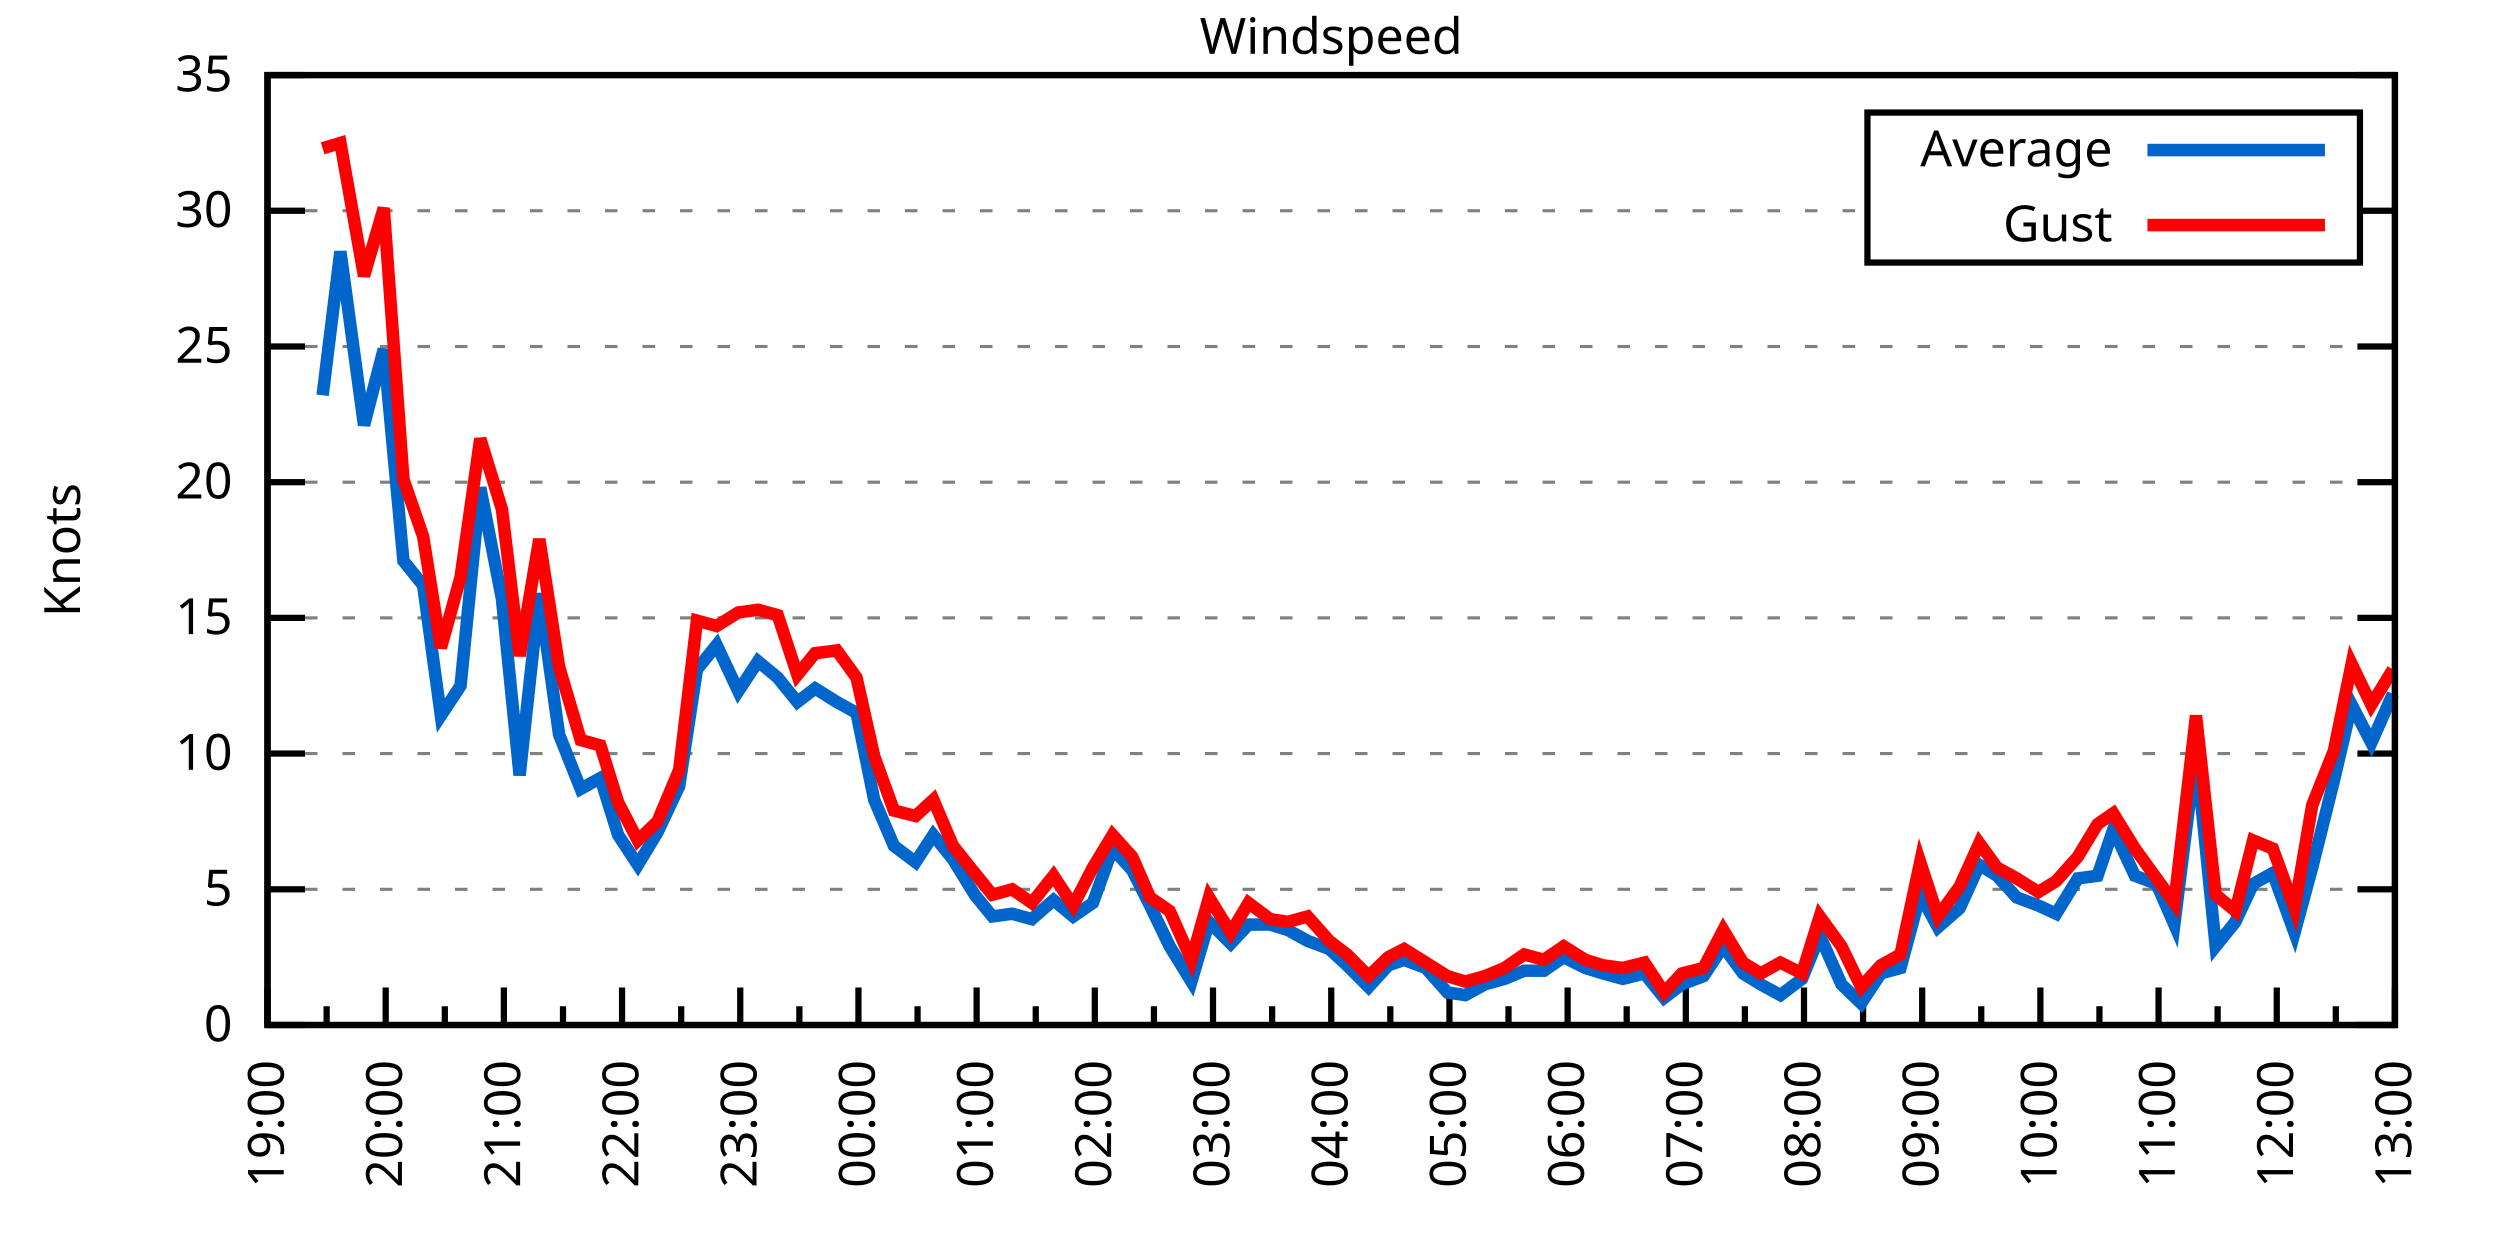
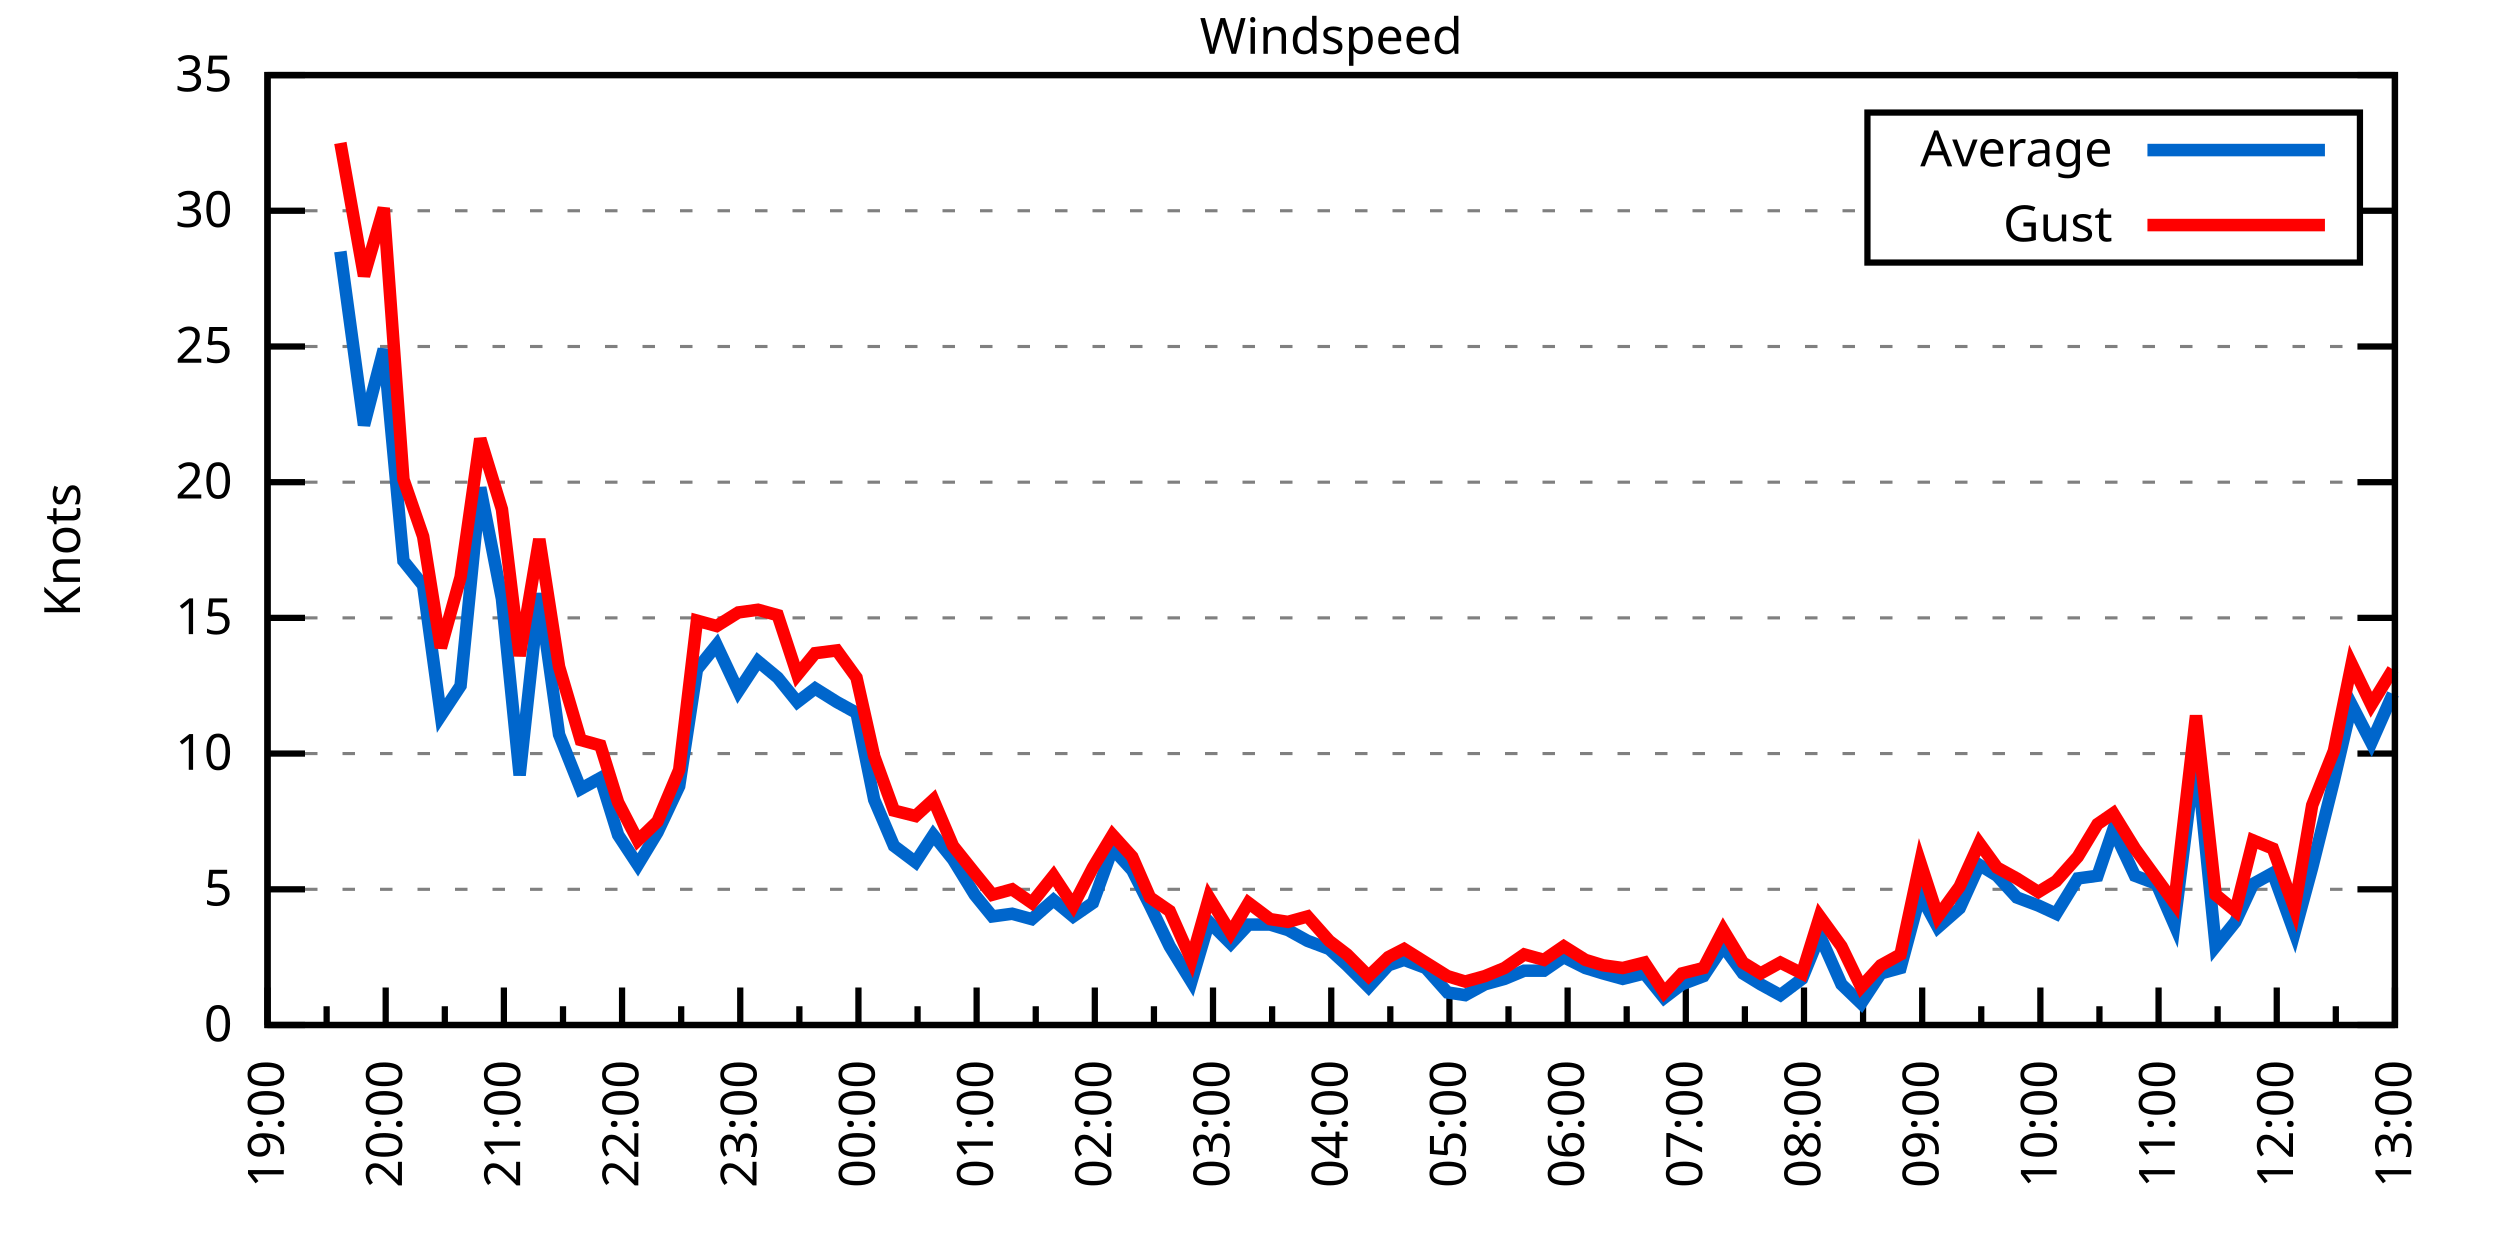
<svg xmlns="http://www.w3.org/2000/svg" xmlns:xlink="http://www.w3.org/1999/xlink" width="400" height="200" viewBox="0 0 400 200">
  <g id="gnuplot_canvas">
    <rect x="0" y="0" width="400" height="200" fill="none" />
    <defs>
      <circle id="gpDot" r="0.5" stroke-width="0.5" stroke="currentColor" />
      <path id="gpPt0" stroke-width="0.333" stroke="currentColor" d="M-1,0 h2 M0,-1 v2" />
      <path id="gpPt1" stroke-width="0.333" stroke="currentColor" d="M-1,-1 L1,1 M1,-1 L-1,1" />
      <path id="gpPt2" stroke-width="0.333" stroke="currentColor" d="M-1,0 L1,0 M0,-1 L0,1 M-1,-1 L1,1 M-1,1 L1,-1" />
      <rect id="gpPt3" stroke-width="0.333" stroke="currentColor" x="-1" y="-1" width="2" height="2" />
      <rect id="gpPt4" stroke-width="0.333" stroke="currentColor" fill="currentColor" x="-1" y="-1" width="2" height="2" />
      <circle id="gpPt5" stroke-width="0.333" stroke="currentColor" cx="0" cy="0" r="1" />
      <use xlink:href="#gpPt5" id="gpPt6" fill="currentColor" stroke="none" />
      <path id="gpPt7" stroke-width="0.333" stroke="currentColor" d="M0,-1.33 L-1.33,0.67 L1.33,0.67 z" />
      <use xlink:href="#gpPt7" id="gpPt8" fill="currentColor" stroke="none" />
      <use xlink:href="#gpPt7" id="gpPt9" stroke="currentColor" transform="rotate(180)" />
      <use xlink:href="#gpPt9" id="gpPt10" fill="currentColor" stroke="none" />
      <use xlink:href="#gpPt3" id="gpPt11" stroke="currentColor" transform="rotate(45)" />
      <use xlink:href="#gpPt11" id="gpPt12" fill="currentColor" stroke="none" />
      <path id="gpPt13" stroke-width="0.333" stroke="currentColor" d="M0,1.330 L1.265,0.411 L0.782,-1.067 L-0.782,-1.076 L-1.265,0.411 z" />
      <use xlink:href="#gpPt13" id="gpPt14" fill="currentColor" stroke="none" />
      <filter id="textbox" filterUnits="objectBoundingBox" x="0" y="0" height="1" width="1">
        <feFlood flood-color="white" flood-opacity="1" result="bgnd" />
        <feComposite in="SourceGraphic" in2="bgnd" operator="atop" />
      </filter>
      <filter id="greybox" filterUnits="objectBoundingBox" x="0" y="0" height="1" width="1">
        <feFlood flood-color="lightgrey" flood-opacity="1" result="grey" />
        <feComposite in="SourceGraphic" in2="grey" operator="atop" />
      </filter>
    </defs>
    <g fill="none" color="white" stroke="currentColor" stroke-width="1.00" stroke-linecap="butt" stroke-linejoin="miter">
</g>
    <g fill="none" color="black" stroke="currentColor" stroke-width="1.00" stroke-linecap="butt" stroke-linejoin="miter">
      <g stroke="none" shape-rendering="crispEdges">
        <polygon fill="rgb(255, 255, 255)" points="42.80,164.00 383.18,164.00 383.18,12.02 42.80,12.02 " />
      </g>
    </g>
    <g fill="none" color="black" stroke="currentColor" stroke-width="1.00" stroke-linecap="butt" stroke-linejoin="miter">
</g>
    <g fill="none" color="black" stroke="black" stroke-width="0.50" stroke-linecap="butt" stroke-linejoin="miter">
</g>
    <g fill="none" color="gray" stroke="currentColor" stroke-width="0.50" stroke-linecap="butt" stroke-linejoin="miter">
      <path stroke="gray" stroke-dasharray="2,4" class="gridline" d="M42.80,164.00 L383.19,164.00  " />
    </g>
    <g fill="none" color="gray" stroke="gray" stroke-width="1.00" stroke-linecap="butt" stroke-linejoin="miter">
</g>
    <g fill="none" color="black" stroke="currentColor" stroke-width="1.00" stroke-linecap="butt" stroke-linejoin="miter">
      <path stroke="black" d="M42.80,164.00 L48.80,164.00 M383.19,164.00 L377.19,164.00  " />
      <g transform="translate(37.20,166.60)" stroke="none" fill="black" font-family="Sans" font-size="8.00" text-anchor="end">
        <text>
          <tspan font-family="Sans"> 0</tspan>
        </text>
      </g>
    </g>
    <g fill="none" color="black" stroke="currentColor" stroke-width="1.00" stroke-linecap="butt" stroke-linejoin="miter">
</g>
    <g fill="none" color="black" stroke="black" stroke-width="0.50" stroke-linecap="butt" stroke-linejoin="miter">
</g>
    <g fill="none" color="gray" stroke="currentColor" stroke-width="0.50" stroke-linecap="butt" stroke-linejoin="miter">
      <path stroke="gray" stroke-dasharray="2,4" class="gridline" d="M42.80,142.29 L383.19,142.29  " />
    </g>
    <g fill="none" color="gray" stroke="gray" stroke-width="1.00" stroke-linecap="butt" stroke-linejoin="miter">
</g>
    <g fill="none" color="black" stroke="currentColor" stroke-width="1.00" stroke-linecap="butt" stroke-linejoin="miter">
      <path stroke="black" d="M42.80,142.29 L48.80,142.29 M383.19,142.29 L377.19,142.29  " />
      <g transform="translate(37.20,144.89)" stroke="none" fill="black" font-family="Sans" font-size="8.00" text-anchor="end">
        <text>
          <tspan font-family="Sans"> 5</tspan>
        </text>
      </g>
    </g>
    <g fill="none" color="black" stroke="currentColor" stroke-width="1.00" stroke-linecap="butt" stroke-linejoin="miter">
</g>
    <g fill="none" color="black" stroke="black" stroke-width="0.50" stroke-linecap="butt" stroke-linejoin="miter">
</g>
    <g fill="none" color="gray" stroke="currentColor" stroke-width="0.50" stroke-linecap="butt" stroke-linejoin="miter">
      <path stroke="gray" stroke-dasharray="2,4" class="gridline" d="M42.80,120.57 L383.19,120.57  " />
    </g>
    <g fill="none" color="gray" stroke="gray" stroke-width="1.00" stroke-linecap="butt" stroke-linejoin="miter">
</g>
    <g fill="none" color="black" stroke="currentColor" stroke-width="1.00" stroke-linecap="butt" stroke-linejoin="miter">
      <path stroke="black" d="M42.80,120.57 L48.80,120.57 M383.19,120.57 L377.19,120.57  " />
      <g transform="translate(37.20,123.17)" stroke="none" fill="black" font-family="Sans" font-size="8.00" text-anchor="end">
        <text>
          <tspan font-family="Sans"> 10</tspan>
        </text>
      </g>
    </g>
    <g fill="none" color="black" stroke="currentColor" stroke-width="1.00" stroke-linecap="butt" stroke-linejoin="miter">
</g>
    <g fill="none" color="black" stroke="black" stroke-width="0.50" stroke-linecap="butt" stroke-linejoin="miter">
</g>
    <g fill="none" color="gray" stroke="currentColor" stroke-width="0.50" stroke-linecap="butt" stroke-linejoin="miter">
      <path stroke="gray" stroke-dasharray="2,4" class="gridline" d="M42.80,98.86 L383.19,98.86  " />
    </g>
    <g fill="none" color="gray" stroke="gray" stroke-width="1.00" stroke-linecap="butt" stroke-linejoin="miter">
</g>
    <g fill="none" color="black" stroke="currentColor" stroke-width="1.00" stroke-linecap="butt" stroke-linejoin="miter">
      <path stroke="black" d="M42.80,98.86 L48.80,98.86 M383.19,98.86 L377.19,98.86  " />
      <g transform="translate(37.20,101.46)" stroke="none" fill="black" font-family="Sans" font-size="8.00" text-anchor="end">
        <text>
          <tspan font-family="Sans"> 15</tspan>
        </text>
      </g>
    </g>
    <g fill="none" color="black" stroke="currentColor" stroke-width="1.00" stroke-linecap="butt" stroke-linejoin="miter">
</g>
    <g fill="none" color="black" stroke="black" stroke-width="0.50" stroke-linecap="butt" stroke-linejoin="miter">
</g>
    <g fill="none" color="gray" stroke="currentColor" stroke-width="0.50" stroke-linecap="butt" stroke-linejoin="miter">
      <path stroke="gray" stroke-dasharray="2,4" class="gridline" d="M42.80,77.15 L383.19,77.15  " />
    </g>
    <g fill="none" color="gray" stroke="gray" stroke-width="1.00" stroke-linecap="butt" stroke-linejoin="miter">
</g>
    <g fill="none" color="black" stroke="currentColor" stroke-width="1.00" stroke-linecap="butt" stroke-linejoin="miter">
      <path stroke="black" d="M42.80,77.15 L48.80,77.15 M383.19,77.15 L377.19,77.15  " />
      <g transform="translate(37.20,79.75)" stroke="none" fill="black" font-family="Sans" font-size="8.00" text-anchor="end">
        <text>
          <tspan font-family="Sans"> 20</tspan>
        </text>
      </g>
    </g>
    <g fill="none" color="black" stroke="currentColor" stroke-width="1.00" stroke-linecap="butt" stroke-linejoin="miter">
</g>
    <g fill="none" color="black" stroke="black" stroke-width="0.50" stroke-linecap="butt" stroke-linejoin="miter">
</g>
    <g fill="none" color="gray" stroke="currentColor" stroke-width="0.50" stroke-linecap="butt" stroke-linejoin="miter">
      <path stroke="gray" stroke-dasharray="2,4" class="gridline" d="M42.80,55.44 L383.19,55.44  " />
    </g>
    <g fill="none" color="gray" stroke="gray" stroke-width="1.00" stroke-linecap="butt" stroke-linejoin="miter">
</g>
    <g fill="none" color="black" stroke="currentColor" stroke-width="1.00" stroke-linecap="butt" stroke-linejoin="miter">
      <path stroke="black" d="M42.80,55.44 L48.80,55.44 M383.19,55.44 L377.19,55.44  " />
      <g transform="translate(37.20,58.04)" stroke="none" fill="black" font-family="Sans" font-size="8.00" text-anchor="end">
        <text>
          <tspan font-family="Sans"> 25</tspan>
        </text>
      </g>
    </g>
    <g fill="none" color="black" stroke="currentColor" stroke-width="1.00" stroke-linecap="butt" stroke-linejoin="miter">
</g>
    <g fill="none" color="black" stroke="black" stroke-width="0.50" stroke-linecap="butt" stroke-linejoin="miter">
</g>
    <g fill="none" color="gray" stroke="currentColor" stroke-width="0.50" stroke-linecap="butt" stroke-linejoin="miter">
      <path stroke="gray" stroke-dasharray="2,4" class="gridline" d="M42.80,33.72 L298.79,33.72 M377.59,33.72 L383.19,33.72  " />
    </g>
    <g fill="none" color="gray" stroke="gray" stroke-width="1.00" stroke-linecap="butt" stroke-linejoin="miter">
</g>
    <g fill="none" color="black" stroke="currentColor" stroke-width="1.00" stroke-linecap="butt" stroke-linejoin="miter">
      <path stroke="black" d="M42.80,33.72 L48.80,33.72 M383.19,33.72 L377.19,33.72  " />
      <g transform="translate(37.20,36.32)" stroke="none" fill="black" font-family="Sans" font-size="8.00" text-anchor="end">
        <text>
          <tspan font-family="Sans"> 30</tspan>
        </text>
      </g>
    </g>
    <g fill="none" color="black" stroke="currentColor" stroke-width="1.00" stroke-linecap="butt" stroke-linejoin="miter">
</g>
    <g fill="none" color="black" stroke="black" stroke-width="0.50" stroke-linecap="butt" stroke-linejoin="miter">
</g>
    <g fill="none" color="gray" stroke="currentColor" stroke-width="0.50" stroke-linecap="butt" stroke-linejoin="miter">
      <path stroke="gray" stroke-dasharray="2,4" class="gridline" d="M42.80,12.01 L383.19,12.01  " />
    </g>
    <g fill="none" color="gray" stroke="gray" stroke-width="1.00" stroke-linecap="butt" stroke-linejoin="miter">
</g>
    <g fill="none" color="black" stroke="currentColor" stroke-width="1.00" stroke-linecap="butt" stroke-linejoin="miter">
      <path stroke="black" d="M42.80,12.01 L48.80,12.01 M383.19,12.01 L377.19,12.01  " />
      <g transform="translate(37.20,14.61)" stroke="none" fill="black" font-family="Sans" font-size="8.00" text-anchor="end">
        <text>
          <tspan font-family="Sans"> 35</tspan>
        </text>
      </g>
    </g>
    <g fill="none" color="black" stroke="currentColor" stroke-width="1.00" stroke-linecap="butt" stroke-linejoin="miter">
      <path stroke="black" d="M42.80,164.00 L42.80,158.00  " />
      <g transform="translate(45.40,169.60) rotate(270)" stroke="none" fill="black" font-family="Sans" font-size="8.00" text-anchor="end">
        <text>
          <tspan font-family="Sans">19:00</tspan>
        </text>
      </g>
    </g>
    <g fill="none" color="black" stroke="currentColor" stroke-width="1.00" stroke-linecap="butt" stroke-linejoin="miter">
      <path stroke="black" d="M52.26,164.00 L52.26,161.00 M61.71,164.00 L61.71,158.00  " />
      <g transform="translate(64.31,169.60) rotate(270)" stroke="none" fill="black" font-family="Sans" font-size="8.00" text-anchor="end">
        <text>
          <tspan font-family="Sans">20:00</tspan>
        </text>
      </g>
    </g>
    <g fill="none" color="black" stroke="currentColor" stroke-width="1.00" stroke-linecap="butt" stroke-linejoin="miter">
      <path stroke="black" d="M71.17,164.00 L71.17,161.00 M80.62,164.00 L80.62,158.00  " />
      <g transform="translate(83.22,169.60) rotate(270)" stroke="none" fill="black" font-family="Sans" font-size="8.00" text-anchor="end">
        <text>
          <tspan font-family="Sans">21:00</tspan>
        </text>
      </g>
    </g>
    <g fill="none" color="black" stroke="currentColor" stroke-width="1.00" stroke-linecap="butt" stroke-linejoin="miter">
      <path stroke="black" d="M90.08,164.00 L90.08,161.00 M99.53,164.00 L99.53,158.00  " />
      <g transform="translate(102.13,169.60) rotate(270)" stroke="none" fill="black" font-family="Sans" font-size="8.00" text-anchor="end">
        <text>
          <tspan font-family="Sans">22:00</tspan>
        </text>
      </g>
    </g>
    <g fill="none" color="black" stroke="currentColor" stroke-width="1.00" stroke-linecap="butt" stroke-linejoin="miter">
      <path stroke="black" d="M108.99,164.00 L108.99,161.00 M118.44,164.00 L118.44,158.00  " />
      <g transform="translate(121.04,169.60) rotate(270)" stroke="none" fill="black" font-family="Sans" font-size="8.00" text-anchor="end">
        <text>
          <tspan font-family="Sans">23:00</tspan>
        </text>
      </g>
    </g>
    <g fill="none" color="black" stroke="currentColor" stroke-width="1.00" stroke-linecap="butt" stroke-linejoin="miter">
      <path stroke="black" d="M127.90,164.00 L127.90,161.00 M137.35,164.00 L137.35,158.00  " />
      <g transform="translate(139.95,169.60) rotate(270)" stroke="none" fill="black" font-family="Sans" font-size="8.00" text-anchor="end">
        <text>
          <tspan font-family="Sans">00:00</tspan>
        </text>
      </g>
    </g>
    <g fill="none" color="black" stroke="currentColor" stroke-width="1.00" stroke-linecap="butt" stroke-linejoin="miter">
      <path stroke="black" d="M146.81,164.00 L146.81,161.00 M156.26,164.00 L156.26,158.00  " />
      <g transform="translate(158.86,169.60) rotate(270)" stroke="none" fill="black" font-family="Sans" font-size="8.00" text-anchor="end">
        <text>
          <tspan font-family="Sans">01:00</tspan>
        </text>
      </g>
    </g>
    <g fill="none" color="black" stroke="currentColor" stroke-width="1.00" stroke-linecap="butt" stroke-linejoin="miter">
      <path stroke="black" d="M165.72,164.00 L165.72,161.00 M175.17,164.00 L175.17,158.00  " />
      <g transform="translate(177.77,169.60) rotate(270)" stroke="none" fill="black" font-family="Sans" font-size="8.00" text-anchor="end">
        <text>
          <tspan font-family="Sans">02:00</tspan>
        </text>
      </g>
    </g>
    <g fill="none" color="black" stroke="currentColor" stroke-width="1.00" stroke-linecap="butt" stroke-linejoin="miter">
      <path stroke="black" d="M184.63,164.00 L184.63,161.00 M194.08,164.00 L194.08,158.00  " />
      <g transform="translate(196.68,169.60) rotate(270)" stroke="none" fill="black" font-family="Sans" font-size="8.00" text-anchor="end">
        <text>
          <tspan font-family="Sans">03:00</tspan>
        </text>
      </g>
    </g>
    <g fill="none" color="black" stroke="currentColor" stroke-width="1.00" stroke-linecap="butt" stroke-linejoin="miter">
      <path stroke="black" d="M203.54,164.00 L203.54,161.00 M213.00,164.00 L213.00,158.00  " />
      <g transform="translate(215.60,169.60) rotate(270)" stroke="none" fill="black" font-family="Sans" font-size="8.00" text-anchor="end">
        <text>
          <tspan font-family="Sans">04:00</tspan>
        </text>
      </g>
    </g>
    <g fill="none" color="black" stroke="currentColor" stroke-width="1.00" stroke-linecap="butt" stroke-linejoin="miter">
      <path stroke="black" d="M222.45,164.00 L222.45,161.00 M231.91,164.00 L231.91,158.00  " />
      <g transform="translate(234.51,169.60) rotate(270)" stroke="none" fill="black" font-family="Sans" font-size="8.00" text-anchor="end">
        <text>
          <tspan font-family="Sans">05:00</tspan>
        </text>
      </g>
    </g>
    <g fill="none" color="black" stroke="currentColor" stroke-width="1.00" stroke-linecap="butt" stroke-linejoin="miter">
      <path stroke="black" d="M241.36,164.00 L241.36,161.00 M250.82,164.00 L250.82,158.00  " />
      <g transform="translate(253.42,169.60) rotate(270)" stroke="none" fill="black" font-family="Sans" font-size="8.00" text-anchor="end">
        <text>
          <tspan font-family="Sans">06:00</tspan>
        </text>
      </g>
    </g>
    <g fill="none" color="black" stroke="currentColor" stroke-width="1.00" stroke-linecap="butt" stroke-linejoin="miter">
      <path stroke="black" d="M260.27,164.00 L260.27,161.00 M269.73,164.00 L269.73,158.00  " />
      <g transform="translate(272.33,169.60) rotate(270)" stroke="none" fill="black" font-family="Sans" font-size="8.00" text-anchor="end">
        <text>
          <tspan font-family="Sans">07:00</tspan>
        </text>
      </g>
    </g>
    <g fill="none" color="black" stroke="currentColor" stroke-width="1.00" stroke-linecap="butt" stroke-linejoin="miter">
      <path stroke="black" d="M279.18,164.00 L279.18,161.00 M288.64,164.00 L288.64,158.00  " />
      <g transform="translate(291.24,169.60) rotate(270)" stroke="none" fill="black" font-family="Sans" font-size="8.00" text-anchor="end">
        <text>
          <tspan font-family="Sans">08:00</tspan>
        </text>
      </g>
    </g>
    <g fill="none" color="black" stroke="currentColor" stroke-width="1.00" stroke-linecap="butt" stroke-linejoin="miter">
      <path stroke="black" d="M298.09,164.00 L298.09,161.00 M307.55,164.00 L307.55,158.00  " />
      <g transform="translate(310.15,169.60) rotate(270)" stroke="none" fill="black" font-family="Sans" font-size="8.00" text-anchor="end">
        <text>
          <tspan font-family="Sans">09:00</tspan>
        </text>
      </g>
    </g>
    <g fill="none" color="black" stroke="currentColor" stroke-width="1.00" stroke-linecap="butt" stroke-linejoin="miter">
      <path stroke="black" d="M317.00,164.00 L317.00,161.00 M326.46,164.00 L326.46,158.00  " />
      <g transform="translate(329.06,169.60) rotate(270)" stroke="none" fill="black" font-family="Sans" font-size="8.00" text-anchor="end">
        <text>
          <tspan font-family="Sans">10:00</tspan>
        </text>
      </g>
    </g>
    <g fill="none" color="black" stroke="currentColor" stroke-width="1.00" stroke-linecap="butt" stroke-linejoin="miter">
      <path stroke="black" d="M335.91,164.00 L335.91,161.00 M345.37,164.00 L345.37,158.00  " />
      <g transform="translate(347.97,169.60) rotate(270)" stroke="none" fill="black" font-family="Sans" font-size="8.00" text-anchor="end">
        <text>
          <tspan font-family="Sans">11:00</tspan>
        </text>
      </g>
    </g>
    <g fill="none" color="black" stroke="currentColor" stroke-width="1.00" stroke-linecap="butt" stroke-linejoin="miter">
      <path stroke="black" d="M354.82,164.00 L354.82,161.00 M364.28,164.00 L364.28,158.00  " />
      <g transform="translate(366.88,169.60) rotate(270)" stroke="none" fill="black" font-family="Sans" font-size="8.00" text-anchor="end">
        <text>
          <tspan font-family="Sans">12:00</tspan>
        </text>
      </g>
    </g>
    <g fill="none" color="black" stroke="currentColor" stroke-width="1.00" stroke-linecap="butt" stroke-linejoin="miter">
      <path stroke="black" d="M373.73,164.00 L373.73,161.00 M383.19,164.00 L383.19,158.00  " />
      <g transform="translate(385.79,169.60) rotate(270)" stroke="none" fill="black" font-family="Sans" font-size="8.00" text-anchor="end">
        <text>
          <tspan font-family="Sans">13:00</tspan>
        </text>
      </g>
    </g>
    <g fill="none" color="black" stroke="currentColor" stroke-width="1.00" stroke-linecap="butt" stroke-linejoin="miter">
</g>
    <g fill="none" color="black" stroke="currentColor" stroke-width="1.00" stroke-linecap="butt" stroke-linejoin="miter">
      <path stroke="black" d="M42.80,12.01 L42.80,164.00 L383.19,164.00 L383.19,12.01 L42.80,12.01 Z  " />
    </g>
    <g fill="none" color="black" stroke="currentColor" stroke-width="1.00" stroke-linecap="butt" stroke-linejoin="miter">
      <g transform="translate(12.80,88.01) rotate(270)" stroke="none" fill="black" font-family="Sans" font-size="8.00" text-anchor="middle">
        <text>
          <tspan font-family="Sans">Knots</tspan>
        </text>
      </g>
    </g>
    <g fill="none" color="black" stroke="currentColor" stroke-width="1.00" stroke-linecap="butt" stroke-linejoin="miter">
</g>
    <g fill="none" color="black" stroke="currentColor" stroke-width="1.00" stroke-linecap="butt" stroke-linejoin="miter">
      <path stroke="black" d="M298.79,42.01 L298.79,18.01 L377.59,18.01 L377.59,42.01 L298.79,42.01 Z  " />
    </g>
    <g id="Windspeed_plot_1">
      <g fill="none" color="white" stroke="black" stroke-width="2.00" stroke-linecap="butt" stroke-linejoin="miter">
</g>
      <g fill="none" color="black" stroke="currentColor" stroke-width="2.00" stroke-linecap="butt" stroke-linejoin="miter">
        <g transform="translate(337.99,26.61)" stroke="none" fill="black" font-family="Sans" font-size="8.00" text-anchor="end">
          <text>
            <tspan font-family="Sans">Average</tspan>
          </text>
        </g>
      </g>
      <g fill="none" color="black" stroke="currentColor" stroke-width="2.00" stroke-linecap="butt" stroke-linejoin="miter">
-         <path stroke="rgb(  0, 102, 204)" d="M343.59,24.01 L371.99,24.01 M51.62,63.25 L54.46,40.24 L58.24,68.03 L61.40,55.87 L64.55,89.74 L67.70,93.65   L70.54,114.49 L73.69,109.72 L76.84,78.02 L80.31,95.82 L83.14,124.05 L86.29,94.95 L89.45,117.53 L92.91,126.22   L96.06,124.48 L98.90,133.60 L102.05,138.38 L105.20,133.17 L108.67,125.79 L111.51,107.11 L114.66,103.20 L118.13,110.59   L121.28,105.81 L124.43,108.42 L127.58,112.32 L130.42,110.15 L133.89,112.32 L137.04,114.06 L139.87,127.96 L143.03,135.34   L146.49,137.94 L149.33,133.60 L152.48,137.51 L155.95,143.16 L158.78,146.63 L161.94,146.20 L165.09,147.06 L168.56,144.02   L171.71,146.63 L174.86,144.46 L178.01,135.77 L181.16,139.25 L184.00,144.89 L187.15,151.41 L190.62,157.05 L193.45,147.50   L196.92,150.97 L199.76,147.93 L203.22,147.93 L206.06,148.80 L209.21,150.54 L212.68,151.84 L215.52,154.45 L218.98,157.92   L222.14,154.45 L224.66,153.58 L228.12,154.88 L231.59,158.79 L234.43,159.22 L237.58,157.49 L240.73,156.62 L243.88,155.31   L247.03,155.31 L250.19,153.14 L253.65,154.88 L256.49,155.75 L259.64,156.62 L263.11,155.75 L266.26,159.66 L269.10,157.49   L272.56,156.18 L275.72,151.41 L278.87,155.75 L281.70,157.49 L284.86,159.22 L288.32,156.62 L291.16,149.67 L294.63,157.49   L297.78,160.53 L300.93,155.75 L304.08,154.88 L307.23,143.16 L310.07,148.37 L313.54,145.33 L316.69,138.38 L319.52,140.12   L322.68,143.59 L326.14,144.89 L328.98,146.20 L332.45,140.55 L335.60,140.12 L338.12,132.73 L341.59,140.12 L345.05,141.42   L347.89,147.93 L351.36,120.14 L354.51,151.41 L357.66,147.50 L360.50,141.42 L363.65,139.68 L367.12,149.24 L369.95,138.81   L373.42,124.92 L376.26,112.76 L379.41,118.84 L382.87,111.02  " />
+         <path stroke="rgb(  0, 102, 204)" d="M343.59,24.01 L371.99,24.01 M54.46,40.24 L58.24,68.03 L61.40,55.87 L64.55,89.74 L67.70,93.65 L70.54,114.49   L73.69,109.72 L76.84,78.02 L80.31,95.82 L83.14,124.05 L86.29,94.95 L89.45,117.53 L92.91,126.22 L96.06,124.48   L98.90,133.60 L102.05,138.38 L105.20,133.17 L108.67,125.79 L111.51,107.11 L114.66,103.20 L118.13,110.59 L121.28,105.81   L124.43,108.42 L127.58,112.32 L130.42,110.15 L133.89,112.32 L137.04,114.06 L139.87,127.96 L143.03,135.34 L146.49,137.94   L149.33,133.60 L152.48,137.51 L155.95,143.16 L158.78,146.63 L161.94,146.20 L165.09,147.06 L168.56,144.02 L171.71,146.63   L174.86,144.46 L178.01,135.77 L181.16,139.25 L184.00,144.89 L187.15,151.41 L190.62,157.05 L193.45,147.50 L196.92,150.97   L199.76,147.93 L203.22,147.93 L206.06,148.80 L209.21,150.54 L212.68,151.84 L215.52,154.45 L218.98,157.92 L222.14,154.45   L224.66,153.58 L228.12,154.88 L231.59,158.79 L234.43,159.22 L237.58,157.49 L240.73,156.62 L243.88,155.31 L247.03,155.31   L250.19,153.14 L253.65,154.88 L256.49,155.75 L259.64,156.62 L263.11,155.75 L266.26,159.66 L269.10,157.49 L272.56,156.18   L275.72,151.41 L278.87,155.75 L281.70,157.49 L284.86,159.22 L288.32,156.62 L291.16,149.67 L294.63,157.49 L297.78,160.53   L300.93,155.75 L304.08,154.88 L307.23,143.16 L310.07,148.37 L313.54,145.33 L316.69,138.38 L319.52,140.12 L322.68,143.59   L326.14,144.89 L328.98,146.20 L332.45,140.55 L335.60,140.12 L338.12,132.73 L341.59,140.12 L345.05,141.42 L347.89,147.93   L351.36,120.14 L354.51,151.41 L357.66,147.50 L360.50,141.42 L363.65,139.68 L367.12,149.24 L369.95,138.81 L373.42,124.92   L376.26,112.76 L379.41,118.84 L382.87,111.02  " />
      </g>
    </g>
    <g id="Windspeed_plot_2">
      <g fill="none" color="black" stroke="currentColor" stroke-width="2.00" stroke-linecap="butt" stroke-linejoin="miter">
        <g transform="translate(337.99,38.61)" stroke="none" fill="black" font-family="Sans" font-size="8.00" text-anchor="end">
          <text>
            <tspan font-family="Sans">Gust</tspan>
          </text>
        </g>
      </g>
      <g fill="none" color="black" stroke="currentColor" stroke-width="2.00" stroke-linecap="butt" stroke-linejoin="miter">
-         <path stroke="rgb(255,   0,   0)" d="M343.59,36.01 L371.99,36.01 M51.62,23.73 L54.46,22.87 L58.24,44.15 L61.40,33.29 L64.55,76.71 L67.70,85.83   L70.54,103.64 L73.69,92.35 L76.84,70.20 L80.31,81.49 L83.14,104.94 L86.29,86.27 L89.45,106.68 L92.91,118.40   L96.06,119.27 L98.90,128.39 L102.05,134.47 L105.20,131.43 L108.67,123.18 L111.51,99.30 L114.66,100.16 L118.13,97.99   L121.28,97.56 L124.43,98.43 L127.58,107.98 L130.42,104.51 L133.89,104.07 L137.04,108.42 L139.87,121.01 L143.03,129.69   L146.49,130.56 L149.33,127.96 L152.48,135.34 L155.95,139.68 L158.78,143.16 L161.94,142.29 L165.09,144.46 L168.56,140.12   L171.71,144.89 L174.86,138.81 L178.01,133.60 L181.16,137.08 L184.00,143.59 L187.15,145.76 L190.62,153.58 L193.45,143.59   L196.92,149.24 L199.76,144.46 L203.22,147.06 L206.06,147.50 L209.21,146.63 L212.68,150.54 L215.52,152.71 L218.98,156.18   L222.14,153.14 L224.66,151.84 L228.12,154.01 L231.59,156.18 L234.43,157.05 L237.58,156.18 L240.73,154.88 L243.88,152.71   L247.03,153.58 L250.19,151.41 L253.65,153.58 L256.49,154.45 L259.64,154.88 L263.11,154.01 L266.26,158.79 L269.10,155.75   L272.56,154.88 L275.72,148.80 L278.87,154.01 L281.70,155.75 L284.86,154.01 L288.32,155.75 L291.16,146.63 L294.63,151.41   L297.78,157.92 L300.93,154.45 L304.08,152.71 L307.23,137.94 L310.07,146.63 L313.54,141.85 L316.69,134.90 L319.52,138.81   L322.68,140.55 L326.14,142.72 L328.98,140.98 L332.45,137.08 L335.60,131.86 L338.12,130.13 L341.59,135.77 L345.05,140.55   L347.89,144.46 L351.36,114.49 L354.51,143.16 L357.66,145.76 L360.50,134.47 L363.65,135.77 L367.12,145.33 L369.95,128.83   L373.42,120.14 L376.26,106.24 L379.41,112.76 L382.87,107.11  " />
+         <path stroke="rgb(255,   0,   0)" d="M343.59,36.01 L371.99,36.01 M54.46,22.87 L58.24,44.15 L61.40,33.29 L64.55,76.71 L67.70,85.83 L70.54,103.64   L73.69,92.35 L76.84,70.20 L80.31,81.49 L83.14,104.94 L86.29,86.27 L89.45,106.68 L92.91,118.40 L96.06,119.27   L98.90,128.39 L102.05,134.47 L105.20,131.43 L108.67,123.18 L111.51,99.30 L114.66,100.16 L118.13,97.99 L121.28,97.56   L124.43,98.43 L127.58,107.98 L130.42,104.51 L133.89,104.07 L137.04,108.42 L139.87,121.01 L143.03,129.69 L146.49,130.56   L149.33,127.96 L152.48,135.34 L155.95,139.68 L158.78,143.16 L161.94,142.29 L165.09,144.46 L168.56,140.12 L171.71,144.89   L174.86,138.81 L178.01,133.60 L181.16,137.08 L184.00,143.59 L187.15,145.76 L190.62,153.58 L193.45,143.59 L196.92,149.24   L199.76,144.46 L203.22,147.06 L206.06,147.50 L209.21,146.63 L212.68,150.54 L215.52,152.71 L218.98,156.18 L222.14,153.14   L224.66,151.84 L228.12,154.01 L231.59,156.18 L234.43,157.05 L237.58,156.18 L240.73,154.88 L243.88,152.71 L247.03,153.58   L250.19,151.41 L253.65,153.58 L256.49,154.45 L259.64,154.88 L263.11,154.01 L266.26,158.79 L269.10,155.75 L272.56,154.88   L275.72,148.80 L278.87,154.01 L281.70,155.75 L284.86,154.01 L288.32,155.75 L291.16,146.63 L294.63,151.41 L297.78,157.92   L300.93,154.45 L304.08,152.71 L307.23,137.94 L310.07,146.63 L313.54,141.85 L316.69,134.90 L319.52,138.81 L322.68,140.55   L326.14,142.72 L328.98,140.98 L332.45,137.08 L335.60,131.86 L338.12,130.13 L341.59,135.77 L345.05,140.55 L347.89,144.46   L351.36,114.49 L354.51,143.16 L357.66,145.76 L360.50,134.47 L363.65,135.77 L367.12,145.33 L369.95,128.83 L373.42,120.14   L376.26,106.24 L379.41,112.76 L382.87,107.11  " />
      </g>
    </g>
    <g fill="none" color="black" stroke="currentColor" stroke-width="2.00" stroke-linecap="butt" stroke-linejoin="miter">
</g>
    <g fill="none" color="black" stroke="black" stroke-width="1.00" stroke-linecap="butt" stroke-linejoin="miter">
</g>
    <g fill="none" color="black" stroke="currentColor" stroke-width="1.00" stroke-linecap="butt" stroke-linejoin="miter">
      <path stroke="black" d="M42.80,12.01 L42.80,164.00 L383.19,164.00 L383.19,12.01 L42.80,12.01 Z  " />
    </g>
    <g fill="none" color="black" stroke="currentColor" stroke-width="1.00" stroke-linecap="butt" stroke-linejoin="miter">
      <g transform="translate(212.99,8.61)" stroke="none" fill="black" font-family="Sans" font-size="8.00" text-anchor="middle">
        <text>
          <tspan font-family="Sans">Windspeed</tspan>
        </text>
      </g>
    </g>
    <g fill="none" color="black" stroke="currentColor" stroke-width="1.00" stroke-linecap="butt" stroke-linejoin="miter">
</g>
  </g>
</svg>
